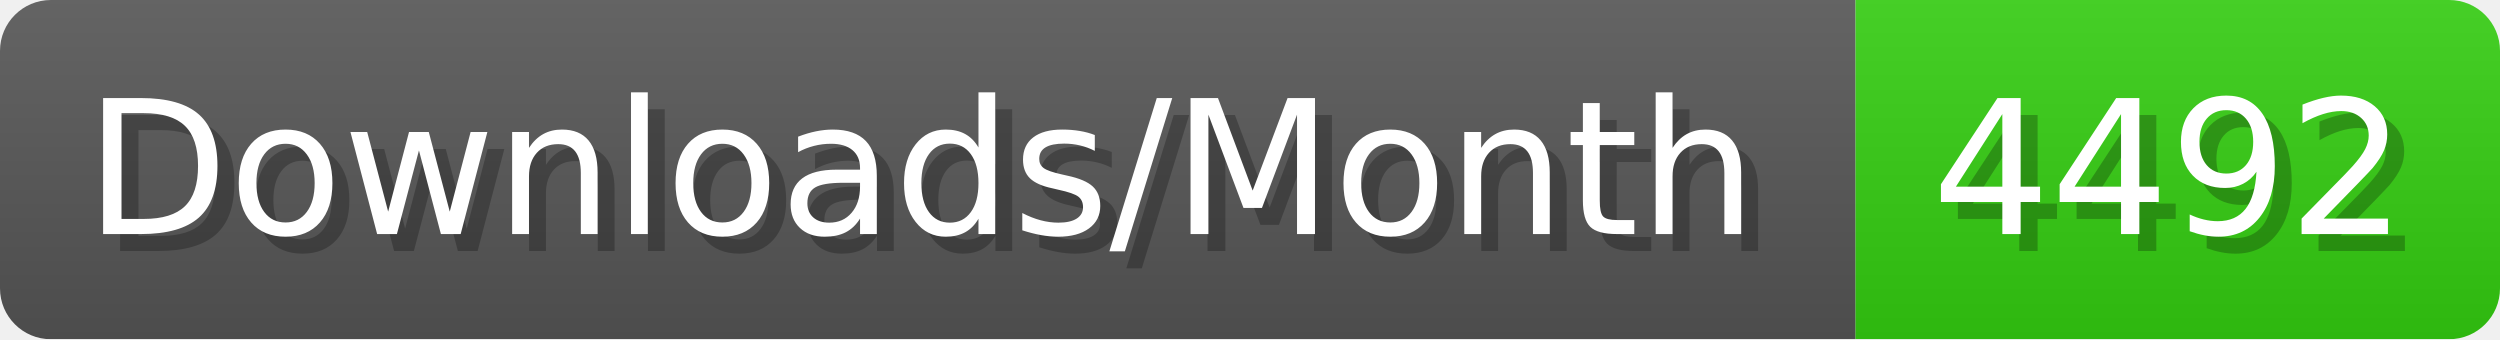
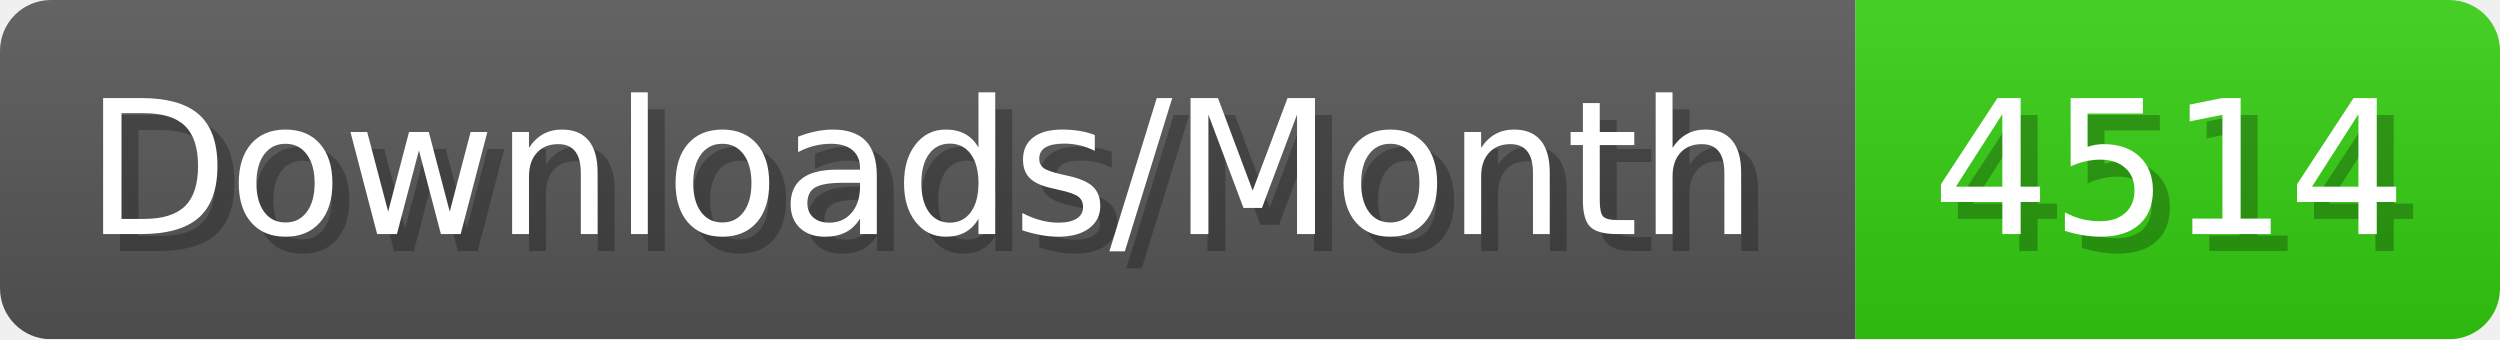
- <svg xmlns="http://www.w3.org/2000/svg" width="147.4" height="20" viewBox="0 0 1474 200" role="img" aria-label="Downloads/Month: 4492">
+ <svg xmlns="http://www.w3.org/2000/svg" width="147.4" height="20" viewBox="0 0 1474 200" role="img" aria-label="Downloads/Month: 4514">
  <linearGradient id="YlXUI" x2="0" y2="100%">
    <stop offset="0" stop-opacity=".1" stop-color="#EEE" />
    <stop offset="1" stop-opacity=".1" />
  </linearGradient>
  <mask id="JHhop">
    <rect width="1474" height="200" rx="30" fill="#FFF" />
  </mask>
  <g mask="url(#JHhop)">
    <rect width="1094" height="200" fill="#555" />
    <rect width="380" height="200" fill="#3C1" x="1094" />
    <rect width="1474" height="200" fill="url(#YlXUI)" />
  </g>
  <g aria-hidden="true" fill="#fff" text-anchor="start" font-family="Verdana,DejaVu Sans,sans-serif" font-size="110">
    <text x="60" y="148" textLength="994" fill="#000" opacity="0.25">Downloads/Month</text>
    <text x="50" y="138" textLength="994">Downloads/Month</text>
-     <text x="1149" y="148" textLength="280" fill="#000" opacity="0.25">4492</text>
-     <text x="1139" y="138" textLength="280">4492</text>
+     <text x="1149" y="148" textLength="280" fill="#000" opacity="0.25">4514</text>
+     <text x="1139" y="138" textLength="280">4514</text>
  </g>
</svg>
